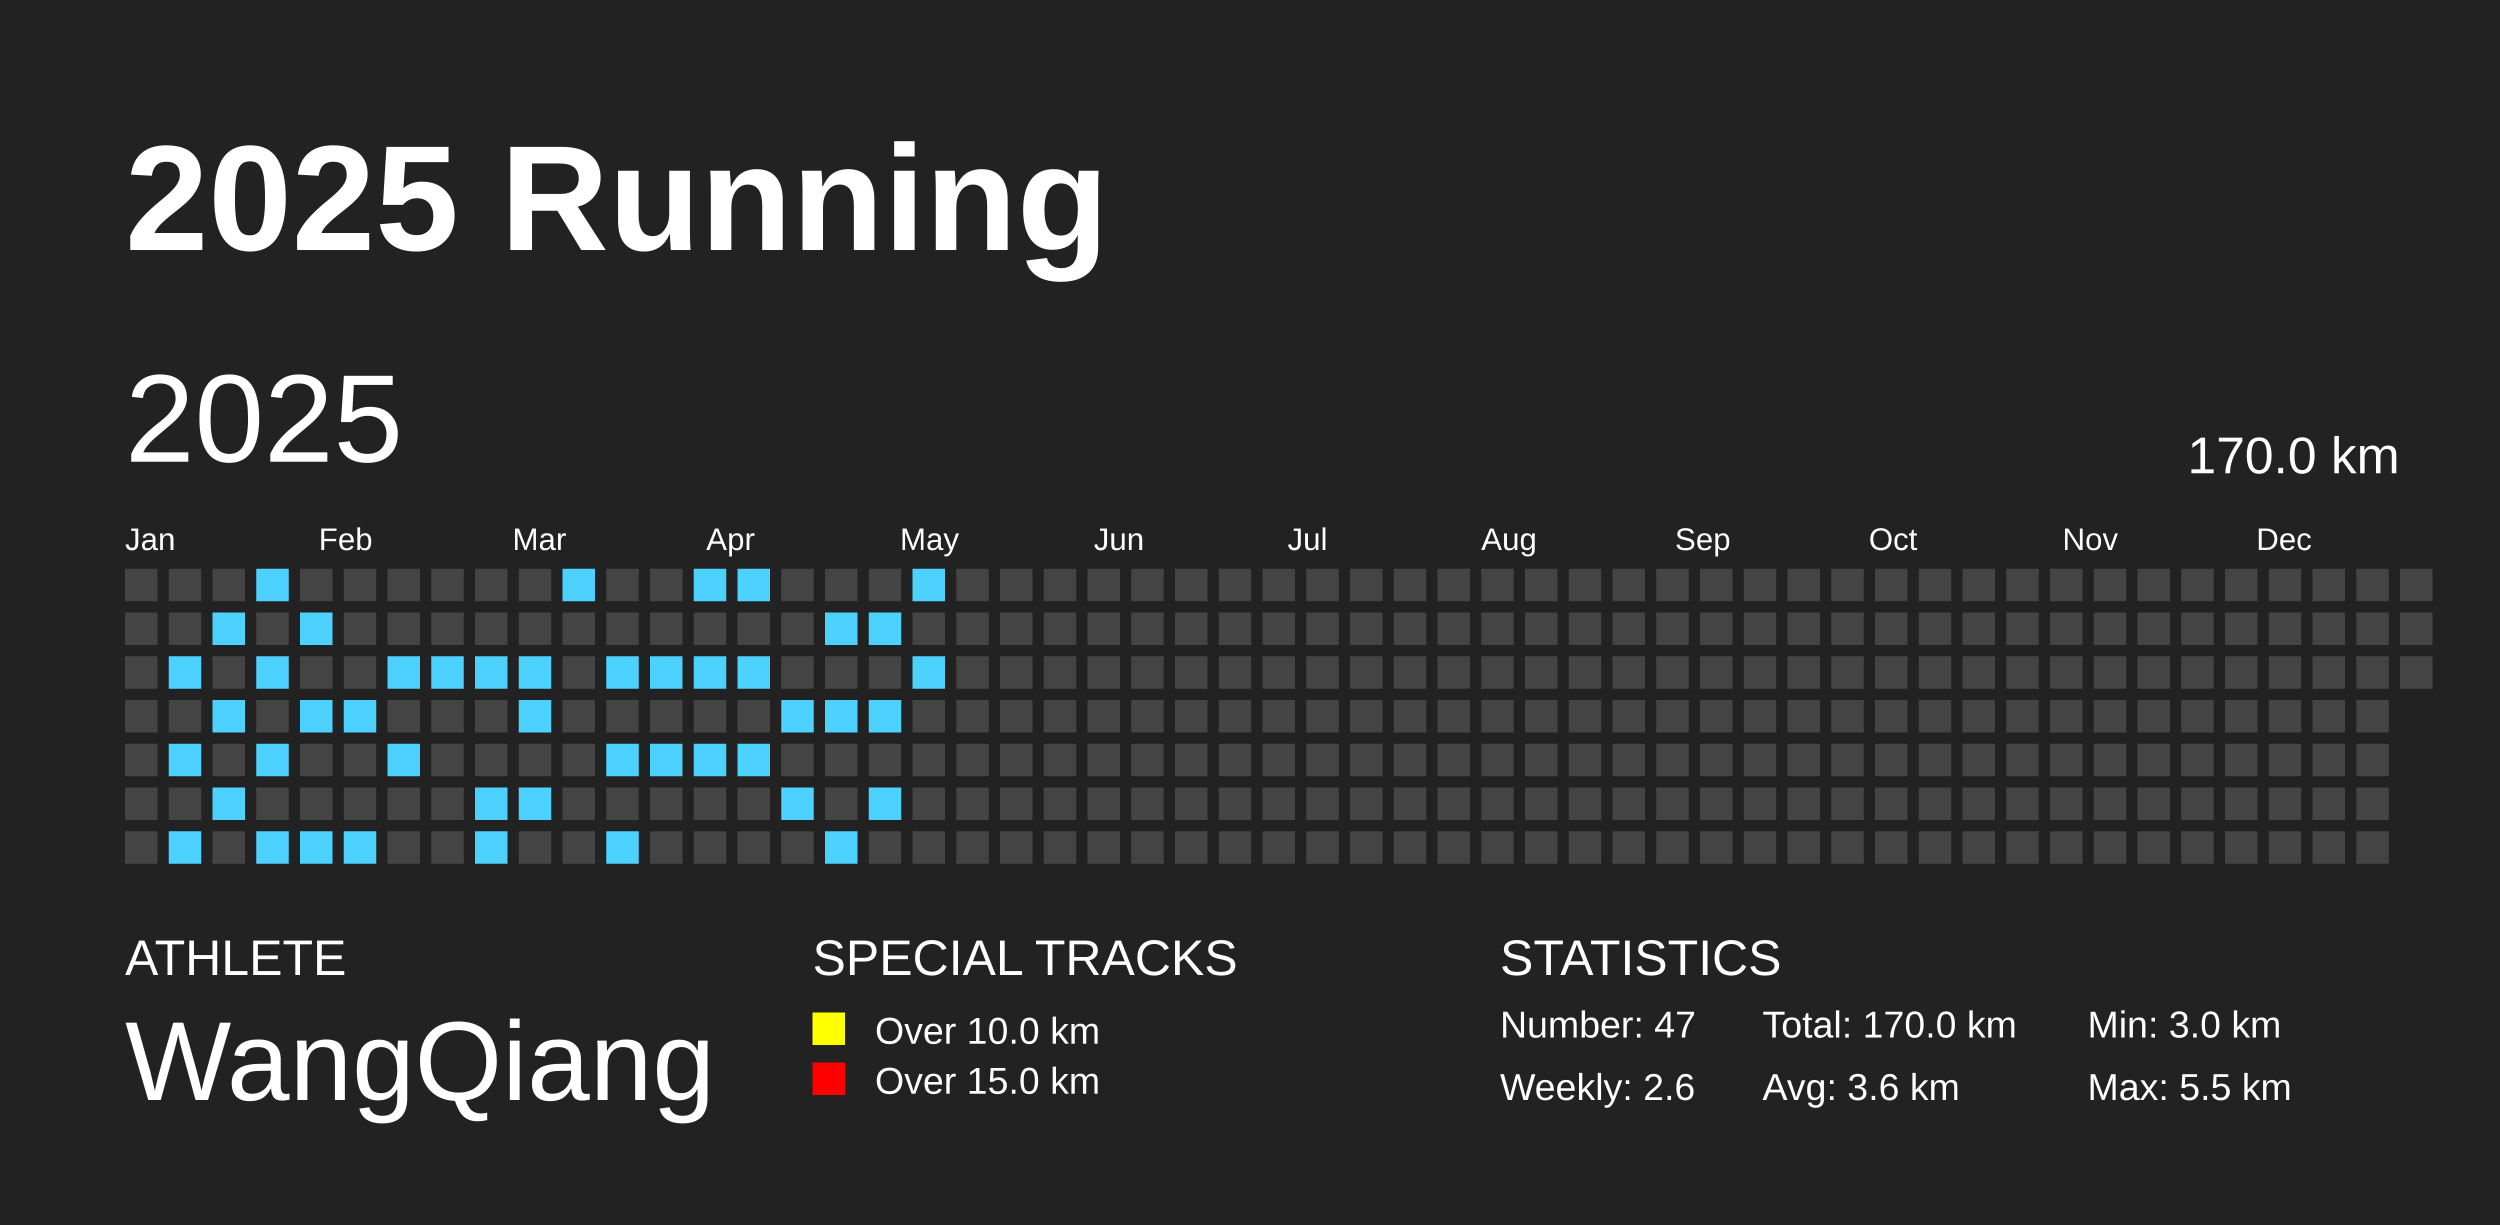
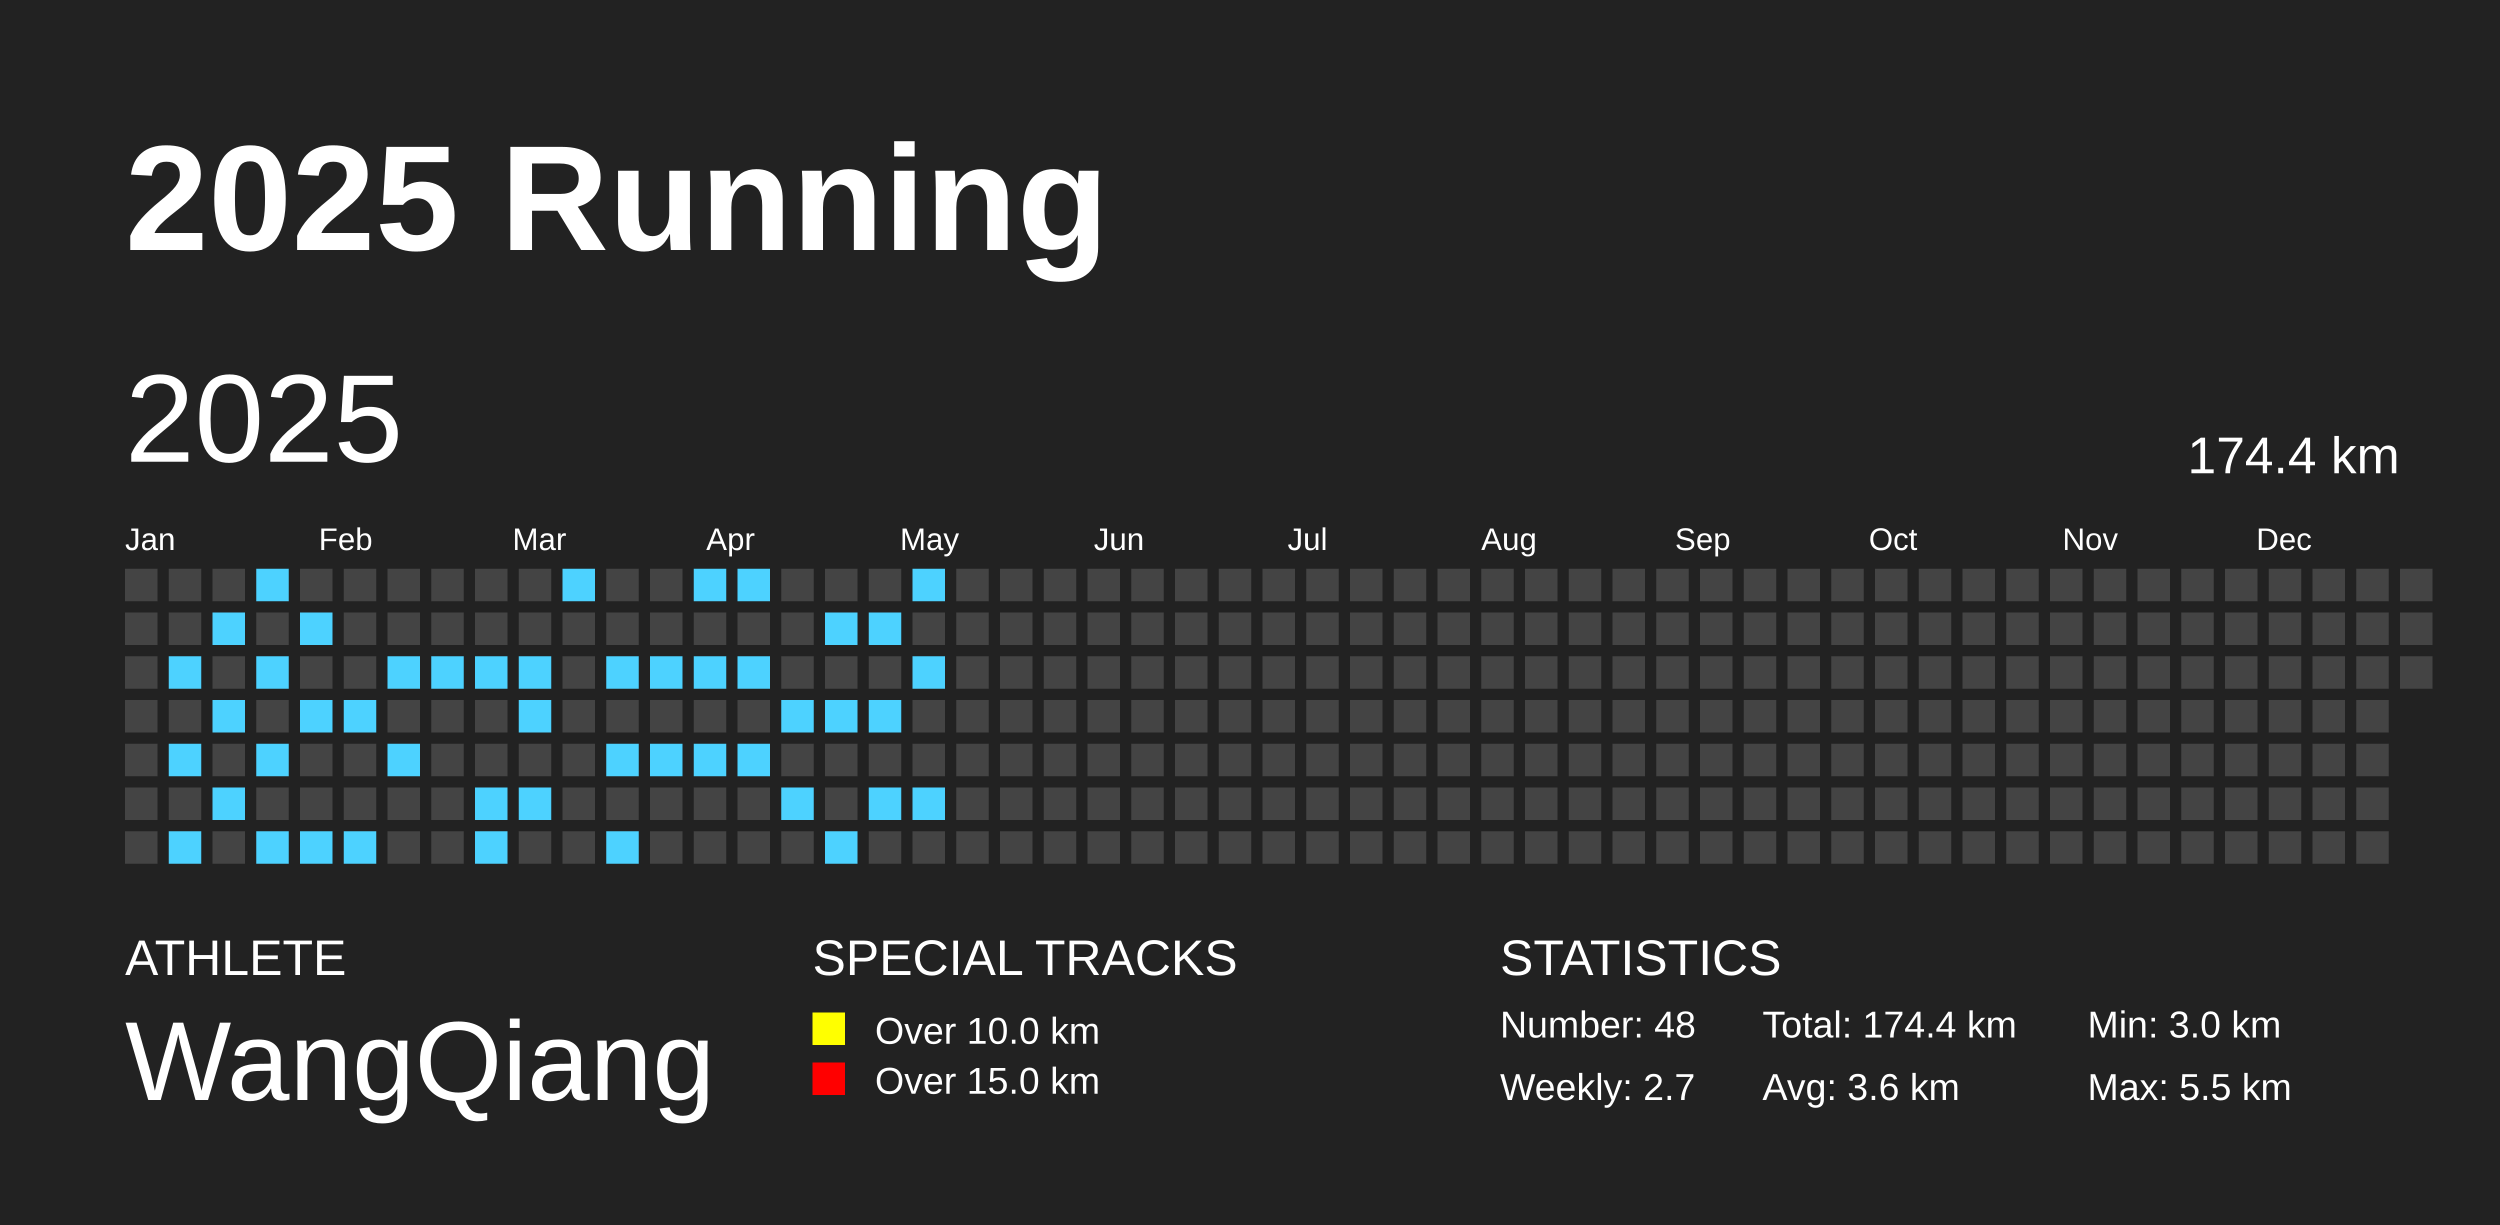
<svg xmlns="http://www.w3.org/2000/svg" baseProfile="full" height="98mm" version="1.1" viewBox="0,0,200,98" width="200mm">
  <defs />
  <rect fill="#222222" height="98" width="200" x="0" y="0" />
  <text fill="#FFFFFF" style="font-size:12px; font-family:Arial; font-weight:bold;" x="10" y="20">2025 Running</text>
  <text fill="#FFFFFF" style="font-size:4px; font-family:Arial" x="10" y="78">ATHLETE</text>
  <text fill="#FFFFFF" style="font-size:9px; font-family:Arial" x="10" y="88">WangQiang</text>
  <text fill="#FFFFFF" style="font-size:4px; font-family:Arial" x="65" y="78">SPECIAL TRACKS</text>
  <rect fill="yellow" height="2.6" width="2.6" x="65" y="81" />
  <text fill="#FFFFFF" style="font-size:3px; font-family:Arial" x="70" y="83.5">Over 10.0 km</text>
  <rect fill="red" height="2.6" width="2.6" x="65" y="85" />
  <text fill="#FFFFFF" style="font-size:3px; font-family:Arial" x="70" y="87.5">Over 15.0 km</text>
  <text fill="#FFFFFF" style="font-size:4px; font-family:Arial" x="120" y="78">STATISTICS</text>
-   <text fill="#FFFFFF" style="font-size:3px; font-family:Arial" x="120" y="83">Number: 47</text>
-   <text fill="#FFFFFF" style="font-size:3px; font-family:Arial" x="120" y="88">Weekly: 2.6</text>
-   <text fill="#FFFFFF" style="font-size:3px; font-family:Arial" x="141" y="83">Total: 170.0 km</text>
+   <text fill="#FFFFFF" style="font-size:3px; font-family:Arial" x="120" y="83">Number: 48</text>
+   <text fill="#FFFFFF" style="font-size:3px; font-family:Arial" x="120" y="88">Weekly: 2.7</text>
+   <text fill="#FFFFFF" style="font-size:3px; font-family:Arial" x="141" y="83">Total: 174.4 km</text>
  <text fill="#FFFFFF" style="font-size:3px; font-family:Arial" x="141" y="88">Avg: 3.6 km</text>
  <text fill="#FFFFFF" style="font-size:3px; font-family:Arial" x="167" y="83">Min: 3.0 km</text>
  <text fill="#FFFFFF" style="font-size:3px; font-family:Arial" x="167" y="88">Max: 5.5 km</text>
  <text dominant-baseline="hanging" fill="#FFFFFF" style="font-size:10.0px; font-family:Arial;" x="10" y="30">2025</text>
-   <text dominant-baseline="hanging" fill="#FFFFFF" style="font-size:4.125px; font-family:Arial;" x="175" y="35">170.0 km</text>
+   <text dominant-baseline="hanging" fill="#FFFFFF" style="font-size:4.125px; font-family:Arial;" x="175" y="35">174.4 km</text>
  <text fill="#FFFFFF" style="font-size:2.5px; font-family:Arial" x="10.0" y="44">Jan</text>
  <text fill="#FFFFFF" style="font-size:2.5px; font-family:Arial" x="25.5" y="44">Feb</text>
  <text fill="#FFFFFF" style="font-size:2.5px; font-family:Arial" x="41.0" y="44">Mar</text>
  <text fill="#FFFFFF" style="font-size:2.5px; font-family:Arial" x="56.5" y="44">Apr</text>
  <text fill="#FFFFFF" style="font-size:2.5px; font-family:Arial" x="72.0" y="44">May</text>
  <text fill="#FFFFFF" style="font-size:2.5px; font-family:Arial" x="87.5" y="44">Jun</text>
  <text fill="#FFFFFF" style="font-size:2.5px; font-family:Arial" x="103.0" y="44">Jul</text>
  <text fill="#FFFFFF" style="font-size:2.5px; font-family:Arial" x="118.5" y="44">Aug</text>
  <text fill="#FFFFFF" style="font-size:2.5px; font-family:Arial" x="134.0" y="44">Sep</text>
  <text fill="#FFFFFF" style="font-size:2.5px; font-family:Arial" x="149.5" y="44">Oct</text>
  <text fill="#FFFFFF" style="font-size:2.5px; font-family:Arial" x="165.0" y="44">Nov</text>
  <text fill="#FFFFFF" style="font-size:2.5px; font-family:Arial" x="180.5" y="44">Dec</text>
  <rect fill="#444444" height="2.6" width="2.6" x="10.0" y="45.5" />
  <rect fill="#444444" height="2.6" width="2.6" x="10.0" y="49.0" />
  <rect fill="#444444" height="2.6" width="2.6" x="10.0" y="52.5" />
  <rect fill="#444444" height="2.6" width="2.6" x="10.0" y="56.0" />
  <rect fill="#444444" height="2.6" width="2.6" x="10.0" y="59.5" />
  <rect fill="#444444" height="2.6" width="2.6" x="10.0" y="63.0" />
  <rect fill="#444444" height="2.6" width="2.6" x="10.0" y="66.5" />
  <rect fill="#444444" height="2.6" width="2.6" x="13.5" y="45.5" />
  <rect fill="#444444" height="2.6" width="2.6" x="13.5" y="49.0" />
  <rect fill="#4DD2FF" height="2.6" width="2.6" x="13.5" y="52.5" />
  <rect fill="#444444" height="2.6" width="2.6" x="13.5" y="56.0" />
  <rect fill="#4DD2FF" height="2.6" width="2.6" x="13.5" y="59.5" />
  <rect fill="#444444" height="2.6" width="2.6" x="13.5" y="63.0" />
  <rect fill="#4DD2FF" height="2.6" width="2.6" x="13.5" y="66.5" />
  <rect fill="#444444" height="2.6" width="2.6" x="17.0" y="45.5" />
  <rect fill="#4DD2FF" height="2.6" width="2.6" x="17.0" y="49.0" />
  <rect fill="#444444" height="2.6" width="2.6" x="17.0" y="52.5" />
  <rect fill="#4DD2FF" height="2.6" width="2.6" x="17.0" y="56.0" />
  <rect fill="#444444" height="2.6" width="2.6" x="17.0" y="59.5" />
  <rect fill="#4DD2FF" height="2.6" width="2.6" x="17.0" y="63.0" />
  <rect fill="#444444" height="2.6" width="2.6" x="17.0" y="66.5" />
  <rect fill="#4DD2FF" height="2.6" width="2.6" x="20.5" y="45.5" />
  <rect fill="#444444" height="2.6" width="2.6" x="20.5" y="49.0" />
  <rect fill="#4DD2FF" height="2.6" width="2.6" x="20.5" y="52.5" />
  <rect fill="#444444" height="2.6" width="2.6" x="20.5" y="56.0" />
  <rect fill="#4DD2FF" height="2.6" width="2.6" x="20.5" y="59.5" />
  <rect fill="#444444" height="2.6" width="2.6" x="20.5" y="63.0" />
  <rect fill="#4DD2FF" height="2.6" width="2.6" x="20.5" y="66.5" />
  <rect fill="#444444" height="2.6" width="2.6" x="24.0" y="45.5" />
  <rect fill="#4DD2FF" height="2.6" width="2.6" x="24.0" y="49.0" />
  <rect fill="#444444" height="2.6" width="2.6" x="24.0" y="52.5" />
  <rect fill="#4DD2FF" height="2.6" width="2.6" x="24.0" y="56.0" />
  <rect fill="#444444" height="2.6" width="2.6" x="24.0" y="59.5" />
  <rect fill="#444444" height="2.6" width="2.6" x="24.0" y="63.0" />
  <rect fill="#4DD2FF" height="2.6" width="2.6" x="24.0" y="66.5" />
  <rect fill="#444444" height="2.6" width="2.6" x="27.5" y="45.5" />
  <rect fill="#444444" height="2.6" width="2.6" x="27.5" y="49.0" />
  <rect fill="#444444" height="2.6" width="2.6" x="27.5" y="52.5" />
  <rect fill="#4DD2FF" height="2.6" width="2.6" x="27.5" y="56.0" />
  <rect fill="#444444" height="2.6" width="2.6" x="27.5" y="59.5" />
  <rect fill="#444444" height="2.6" width="2.6" x="27.5" y="63.0" />
  <rect fill="#4DD2FF" height="2.6" width="2.6" x="27.5" y="66.5" />
  <rect fill="#444444" height="2.6" width="2.6" x="31.0" y="45.5" />
  <rect fill="#444444" height="2.6" width="2.6" x="31.0" y="49.0" />
  <rect fill="#4DD2FF" height="2.6" width="2.6" x="31.0" y="52.5" />
  <rect fill="#444444" height="2.6" width="2.6" x="31.0" y="56.0" />
  <rect fill="#4DD2FF" height="2.6" width="2.6" x="31.0" y="59.5" />
  <rect fill="#444444" height="2.6" width="2.6" x="31.0" y="63.0" />
  <rect fill="#444444" height="2.6" width="2.6" x="31.0" y="66.5" />
  <rect fill="#444444" height="2.6" width="2.6" x="34.5" y="45.5" />
  <rect fill="#444444" height="2.6" width="2.6" x="34.5" y="49.0" />
  <rect fill="#4DD2FF" height="2.6" width="2.6" x="34.5" y="52.5" />
  <rect fill="#444444" height="2.6" width="2.6" x="34.5" y="56.0" />
  <rect fill="#444444" height="2.6" width="2.6" x="34.5" y="59.5" />
  <rect fill="#444444" height="2.6" width="2.6" x="34.5" y="63.0" />
  <rect fill="#444444" height="2.6" width="2.6" x="34.5" y="66.5" />
  <rect fill="#444444" height="2.6" width="2.6" x="38.0" y="45.5" />
  <rect fill="#444444" height="2.6" width="2.6" x="38.0" y="49.0" />
  <rect fill="#4DD2FF" height="2.6" width="2.6" x="38.0" y="52.5" />
  <rect fill="#444444" height="2.6" width="2.6" x="38.0" y="56.0" />
  <rect fill="#444444" height="2.6" width="2.6" x="38.0" y="59.5" />
  <rect fill="#4DD2FF" height="2.6" width="2.6" x="38.0" y="63.0" />
  <rect fill="#4DD2FF" height="2.6" width="2.6" x="38.0" y="66.5" />
  <rect fill="#444444" height="2.6" width="2.6" x="41.5" y="45.5" />
  <rect fill="#444444" height="2.6" width="2.6" x="41.5" y="49.0" />
  <rect fill="#4DD2FF" height="2.6" width="2.6" x="41.5" y="52.5" />
  <rect fill="#4DD2FF" height="2.6" width="2.6" x="41.5" y="56.0" />
  <rect fill="#444444" height="2.6" width="2.6" x="41.5" y="59.5" />
  <rect fill="#4DD2FF" height="2.6" width="2.6" x="41.5" y="63.0" />
  <rect fill="#444444" height="2.6" width="2.6" x="41.5" y="66.5" />
  <rect fill="#4DD2FF" height="2.6" width="2.6" x="45.0" y="45.5" />
  <rect fill="#444444" height="2.6" width="2.6" x="45.0" y="49.0" />
  <rect fill="#444444" height="2.6" width="2.6" x="45.0" y="52.5" />
  <rect fill="#444444" height="2.6" width="2.6" x="45.0" y="56.0" />
  <rect fill="#444444" height="2.6" width="2.6" x="45.0" y="59.5" />
  <rect fill="#444444" height="2.6" width="2.6" x="45.0" y="63.0" />
  <rect fill="#444444" height="2.6" width="2.6" x="45.0" y="66.5" />
  <rect fill="#444444" height="2.6" width="2.6" x="48.5" y="45.5" />
  <rect fill="#444444" height="2.6" width="2.6" x="48.5" y="49.0" />
  <rect fill="#4DD2FF" height="2.6" width="2.6" x="48.5" y="52.5" />
  <rect fill="#444444" height="2.6" width="2.6" x="48.5" y="56.0" />
  <rect fill="#4DD2FF" height="2.6" width="2.6" x="48.5" y="59.5" />
  <rect fill="#444444" height="2.6" width="2.6" x="48.5" y="63.0" />
  <rect fill="#4DD2FF" height="2.6" width="2.6" x="48.5" y="66.5" />
  <rect fill="#444444" height="2.6" width="2.6" x="52.0" y="45.5" />
  <rect fill="#444444" height="2.6" width="2.6" x="52.0" y="49.0" />
  <rect fill="#4DD2FF" height="2.6" width="2.6" x="52.0" y="52.5" />
  <rect fill="#444444" height="2.6" width="2.6" x="52.0" y="56.0" />
  <rect fill="#4DD2FF" height="2.6" width="2.6" x="52.0" y="59.5" />
  <rect fill="#444444" height="2.6" width="2.6" x="52.0" y="63.0" />
  <rect fill="#444444" height="2.6" width="2.6" x="52.0" y="66.5" />
  <rect fill="#4DD2FF" height="2.6" width="2.6" x="55.5" y="45.5" />
  <rect fill="#444444" height="2.6" width="2.6" x="55.5" y="49.0" />
  <rect fill="#4DD2FF" height="2.6" width="2.6" x="55.5" y="52.5" />
  <rect fill="#444444" height="2.6" width="2.6" x="55.5" y="56.0" />
  <rect fill="#4DD2FF" height="2.6" width="2.6" x="55.5" y="59.5" />
  <rect fill="#444444" height="2.6" width="2.6" x="55.5" y="63.0" />
  <rect fill="#444444" height="2.6" width="2.6" x="55.5" y="66.5" />
  <rect fill="#4DD2FF" height="2.6" width="2.6" x="59.0" y="45.5" />
  <rect fill="#444444" height="2.6" width="2.6" x="59.0" y="49.0" />
  <rect fill="#4DD2FF" height="2.6" width="2.6" x="59.0" y="52.5" />
  <rect fill="#444444" height="2.6" width="2.6" x="59.0" y="56.0" />
  <rect fill="#4DD2FF" height="2.6" width="2.6" x="59.0" y="59.5" />
  <rect fill="#444444" height="2.6" width="2.6" x="59.0" y="63.0" />
  <rect fill="#444444" height="2.6" width="2.6" x="59.0" y="66.5" />
  <rect fill="#444444" height="2.6" width="2.6" x="62.5" y="45.5" />
  <rect fill="#444444" height="2.6" width="2.6" x="62.5" y="49.0" />
  <rect fill="#444444" height="2.6" width="2.6" x="62.5" y="52.5" />
  <rect fill="#4DD2FF" height="2.6" width="2.6" x="62.5" y="56.0" />
  <rect fill="#444444" height="2.6" width="2.6" x="62.5" y="59.5" />
  <rect fill="#4DD2FF" height="2.6" width="2.6" x="62.5" y="63.0" />
  <rect fill="#444444" height="2.6" width="2.6" x="62.5" y="66.5" />
  <rect fill="#444444" height="2.6" width="2.6" x="66.0" y="45.5" />
  <rect fill="#4DD2FF" height="2.6" width="2.6" x="66.0" y="49.0" />
  <rect fill="#444444" height="2.6" width="2.6" x="66.0" y="52.5" />
  <rect fill="#4DD2FF" height="2.6" width="2.6" x="66.0" y="56.0" />
  <rect fill="#444444" height="2.6" width="2.6" x="66.0" y="59.5" />
  <rect fill="#444444" height="2.6" width="2.6" x="66.0" y="63.0" />
  <rect fill="#4DD2FF" height="2.6" width="2.6" x="66.0" y="66.5" />
  <rect fill="#444444" height="2.6" width="2.6" x="69.5" y="45.5" />
  <rect fill="#4DD2FF" height="2.6" width="2.6" x="69.5" y="49.0" />
  <rect fill="#444444" height="2.6" width="2.6" x="69.5" y="52.5" />
  <rect fill="#4DD2FF" height="2.6" width="2.6" x="69.5" y="56.0" />
  <rect fill="#444444" height="2.6" width="2.6" x="69.5" y="59.5" />
  <rect fill="#4DD2FF" height="2.6" width="2.6" x="69.5" y="63.0" />
  <rect fill="#444444" height="2.6" width="2.6" x="69.5" y="66.5" />
  <rect fill="#4DD2FF" height="2.6" width="2.6" x="73.0" y="45.5" />
  <rect fill="#444444" height="2.6" width="2.6" x="73.0" y="49.0" />
  <rect fill="#4DD2FF" height="2.6" width="2.6" x="73.0" y="52.5" />
  <rect fill="#444444" height="2.6" width="2.6" x="73.0" y="56.0" />
  <rect fill="#444444" height="2.6" width="2.6" x="73.0" y="59.5" />
-   <rect fill="#444444" height="2.6" width="2.6" x="73.0" y="63.0" />
+   <rect fill="#4DD2FF" height="2.6" width="2.6" x="73.0" y="63.0" />
  <rect fill="#444444" height="2.6" width="2.6" x="73.0" y="66.5" />
  <rect fill="#444444" height="2.6" width="2.6" x="76.5" y="45.5" />
  <rect fill="#444444" height="2.6" width="2.6" x="76.5" y="49.0" />
  <rect fill="#444444" height="2.6" width="2.6" x="76.5" y="52.5" />
  <rect fill="#444444" height="2.6" width="2.6" x="76.5" y="56.0" />
  <rect fill="#444444" height="2.6" width="2.6" x="76.5" y="59.5" />
  <rect fill="#444444" height="2.6" width="2.6" x="76.5" y="63.0" />
  <rect fill="#444444" height="2.6" width="2.6" x="76.5" y="66.5" />
  <rect fill="#444444" height="2.6" width="2.6" x="80.0" y="45.5" />
  <rect fill="#444444" height="2.6" width="2.6" x="80.0" y="49.0" />
  <rect fill="#444444" height="2.6" width="2.6" x="80.0" y="52.5" />
  <rect fill="#444444" height="2.6" width="2.6" x="80.0" y="56.0" />
  <rect fill="#444444" height="2.6" width="2.6" x="80.0" y="59.5" />
  <rect fill="#444444" height="2.6" width="2.6" x="80.0" y="63.0" />
  <rect fill="#444444" height="2.6" width="2.6" x="80.0" y="66.5" />
  <rect fill="#444444" height="2.6" width="2.6" x="83.5" y="45.5" />
  <rect fill="#444444" height="2.6" width="2.6" x="83.5" y="49.0" />
  <rect fill="#444444" height="2.6" width="2.6" x="83.5" y="52.5" />
  <rect fill="#444444" height="2.6" width="2.6" x="83.5" y="56.0" />
  <rect fill="#444444" height="2.6" width="2.6" x="83.5" y="59.5" />
  <rect fill="#444444" height="2.6" width="2.6" x="83.5" y="63.0" />
  <rect fill="#444444" height="2.6" width="2.6" x="83.5" y="66.5" />
  <rect fill="#444444" height="2.6" width="2.6" x="87.0" y="45.5" />
  <rect fill="#444444" height="2.6" width="2.6" x="87.0" y="49.0" />
  <rect fill="#444444" height="2.6" width="2.6" x="87.0" y="52.5" />
  <rect fill="#444444" height="2.6" width="2.6" x="87.0" y="56.0" />
  <rect fill="#444444" height="2.6" width="2.6" x="87.0" y="59.5" />
  <rect fill="#444444" height="2.6" width="2.6" x="87.0" y="63.0" />
  <rect fill="#444444" height="2.6" width="2.6" x="87.0" y="66.5" />
  <rect fill="#444444" height="2.6" width="2.6" x="90.5" y="45.5" />
  <rect fill="#444444" height="2.6" width="2.6" x="90.5" y="49.0" />
  <rect fill="#444444" height="2.6" width="2.6" x="90.5" y="52.5" />
  <rect fill="#444444" height="2.6" width="2.6" x="90.5" y="56.0" />
  <rect fill="#444444" height="2.6" width="2.6" x="90.5" y="59.5" />
  <rect fill="#444444" height="2.6" width="2.6" x="90.5" y="63.0" />
  <rect fill="#444444" height="2.6" width="2.6" x="90.5" y="66.5" />
  <rect fill="#444444" height="2.6" width="2.6" x="94.0" y="45.5" />
  <rect fill="#444444" height="2.6" width="2.6" x="94.0" y="49.0" />
  <rect fill="#444444" height="2.6" width="2.6" x="94.0" y="52.5" />
  <rect fill="#444444" height="2.6" width="2.6" x="94.0" y="56.0" />
  <rect fill="#444444" height="2.6" width="2.6" x="94.0" y="59.5" />
  <rect fill="#444444" height="2.6" width="2.6" x="94.0" y="63.0" />
  <rect fill="#444444" height="2.6" width="2.6" x="94.0" y="66.5" />
  <rect fill="#444444" height="2.6" width="2.6" x="97.5" y="45.5" />
  <rect fill="#444444" height="2.6" width="2.6" x="97.5" y="49.0" />
  <rect fill="#444444" height="2.6" width="2.6" x="97.5" y="52.5" />
  <rect fill="#444444" height="2.6" width="2.6" x="97.5" y="56.0" />
  <rect fill="#444444" height="2.6" width="2.6" x="97.5" y="59.5" />
  <rect fill="#444444" height="2.6" width="2.6" x="97.5" y="63.0" />
  <rect fill="#444444" height="2.6" width="2.6" x="97.5" y="66.5" />
  <rect fill="#444444" height="2.6" width="2.6" x="101.0" y="45.5" />
  <rect fill="#444444" height="2.6" width="2.6" x="101.0" y="49.0" />
  <rect fill="#444444" height="2.6" width="2.6" x="101.0" y="52.5" />
  <rect fill="#444444" height="2.6" width="2.6" x="101.0" y="56.0" />
  <rect fill="#444444" height="2.6" width="2.6" x="101.0" y="59.5" />
  <rect fill="#444444" height="2.6" width="2.6" x="101.0" y="63.0" />
  <rect fill="#444444" height="2.6" width="2.6" x="101.0" y="66.5" />
  <rect fill="#444444" height="2.6" width="2.6" x="104.5" y="45.5" />
  <rect fill="#444444" height="2.6" width="2.6" x="104.5" y="49.0" />
  <rect fill="#444444" height="2.6" width="2.6" x="104.5" y="52.5" />
  <rect fill="#444444" height="2.6" width="2.6" x="104.5" y="56.0" />
  <rect fill="#444444" height="2.6" width="2.6" x="104.5" y="59.5" />
  <rect fill="#444444" height="2.6" width="2.6" x="104.5" y="63.0" />
  <rect fill="#444444" height="2.6" width="2.6" x="104.5" y="66.5" />
  <rect fill="#444444" height="2.6" width="2.6" x="108.0" y="45.5" />
  <rect fill="#444444" height="2.6" width="2.6" x="108.0" y="49.0" />
  <rect fill="#444444" height="2.6" width="2.6" x="108.0" y="52.5" />
  <rect fill="#444444" height="2.6" width="2.6" x="108.0" y="56.0" />
  <rect fill="#444444" height="2.6" width="2.6" x="108.0" y="59.5" />
  <rect fill="#444444" height="2.6" width="2.6" x="108.0" y="63.0" />
  <rect fill="#444444" height="2.6" width="2.6" x="108.0" y="66.5" />
  <rect fill="#444444" height="2.6" width="2.6" x="111.5" y="45.5" />
  <rect fill="#444444" height="2.6" width="2.6" x="111.5" y="49.0" />
  <rect fill="#444444" height="2.6" width="2.6" x="111.5" y="52.5" />
  <rect fill="#444444" height="2.6" width="2.6" x="111.5" y="56.0" />
  <rect fill="#444444" height="2.6" width="2.6" x="111.5" y="59.5" />
  <rect fill="#444444" height="2.6" width="2.6" x="111.5" y="63.0" />
  <rect fill="#444444" height="2.6" width="2.6" x="111.5" y="66.5" />
  <rect fill="#444444" height="2.6" width="2.6" x="115.0" y="45.5" />
  <rect fill="#444444" height="2.6" width="2.6" x="115.0" y="49.0" />
  <rect fill="#444444" height="2.6" width="2.6" x="115.0" y="52.5" />
  <rect fill="#444444" height="2.6" width="2.6" x="115.0" y="56.0" />
  <rect fill="#444444" height="2.6" width="2.6" x="115.0" y="59.5" />
  <rect fill="#444444" height="2.6" width="2.6" x="115.0" y="63.0" />
  <rect fill="#444444" height="2.6" width="2.6" x="115.0" y="66.5" />
  <rect fill="#444444" height="2.6" width="2.6" x="118.5" y="45.5" />
  <rect fill="#444444" height="2.6" width="2.6" x="118.5" y="49.0" />
  <rect fill="#444444" height="2.6" width="2.6" x="118.5" y="52.5" />
  <rect fill="#444444" height="2.6" width="2.6" x="118.5" y="56.0" />
  <rect fill="#444444" height="2.6" width="2.6" x="118.5" y="59.5" />
  <rect fill="#444444" height="2.6" width="2.6" x="118.5" y="63.0" />
  <rect fill="#444444" height="2.6" width="2.6" x="118.5" y="66.5" />
  <rect fill="#444444" height="2.6" width="2.6" x="122.0" y="45.5" />
  <rect fill="#444444" height="2.6" width="2.6" x="122.0" y="49.0" />
  <rect fill="#444444" height="2.6" width="2.6" x="122.0" y="52.5" />
  <rect fill="#444444" height="2.6" width="2.6" x="122.0" y="56.0" />
  <rect fill="#444444" height="2.6" width="2.6" x="122.0" y="59.5" />
  <rect fill="#444444" height="2.6" width="2.6" x="122.0" y="63.0" />
  <rect fill="#444444" height="2.6" width="2.6" x="122.0" y="66.5" />
  <rect fill="#444444" height="2.6" width="2.6" x="125.5" y="45.5" />
  <rect fill="#444444" height="2.6" width="2.6" x="125.5" y="49.0" />
  <rect fill="#444444" height="2.6" width="2.6" x="125.5" y="52.5" />
  <rect fill="#444444" height="2.6" width="2.6" x="125.5" y="56.0" />
  <rect fill="#444444" height="2.6" width="2.6" x="125.5" y="59.5" />
  <rect fill="#444444" height="2.6" width="2.6" x="125.5" y="63.0" />
  <rect fill="#444444" height="2.6" width="2.6" x="125.5" y="66.5" />
  <rect fill="#444444" height="2.6" width="2.6" x="129.0" y="45.5" />
  <rect fill="#444444" height="2.6" width="2.6" x="129.0" y="49.0" />
  <rect fill="#444444" height="2.6" width="2.6" x="129.0" y="52.5" />
  <rect fill="#444444" height="2.6" width="2.6" x="129.0" y="56.0" />
  <rect fill="#444444" height="2.6" width="2.6" x="129.0" y="59.5" />
  <rect fill="#444444" height="2.6" width="2.6" x="129.0" y="63.0" />
  <rect fill="#444444" height="2.6" width="2.6" x="129.0" y="66.5" />
  <rect fill="#444444" height="2.6" width="2.6" x="132.5" y="45.5" />
  <rect fill="#444444" height="2.6" width="2.6" x="132.5" y="49.0" />
  <rect fill="#444444" height="2.6" width="2.6" x="132.5" y="52.5" />
  <rect fill="#444444" height="2.6" width="2.6" x="132.5" y="56.0" />
  <rect fill="#444444" height="2.6" width="2.6" x="132.5" y="59.5" />
  <rect fill="#444444" height="2.6" width="2.6" x="132.5" y="63.0" />
  <rect fill="#444444" height="2.6" width="2.6" x="132.5" y="66.5" />
  <rect fill="#444444" height="2.6" width="2.6" x="136.0" y="45.5" />
  <rect fill="#444444" height="2.6" width="2.6" x="136.0" y="49.0" />
  <rect fill="#444444" height="2.6" width="2.6" x="136.0" y="52.5" />
  <rect fill="#444444" height="2.6" width="2.6" x="136.0" y="56.0" />
  <rect fill="#444444" height="2.6" width="2.6" x="136.0" y="59.5" />
  <rect fill="#444444" height="2.6" width="2.6" x="136.0" y="63.0" />
  <rect fill="#444444" height="2.6" width="2.6" x="136.0" y="66.5" />
  <rect fill="#444444" height="2.6" width="2.6" x="139.5" y="45.5" />
  <rect fill="#444444" height="2.6" width="2.6" x="139.5" y="49.0" />
  <rect fill="#444444" height="2.6" width="2.6" x="139.5" y="52.5" />
  <rect fill="#444444" height="2.6" width="2.6" x="139.5" y="56.0" />
  <rect fill="#444444" height="2.6" width="2.6" x="139.5" y="59.5" />
  <rect fill="#444444" height="2.6" width="2.6" x="139.5" y="63.0" />
  <rect fill="#444444" height="2.6" width="2.6" x="139.5" y="66.5" />
  <rect fill="#444444" height="2.6" width="2.6" x="143.0" y="45.5" />
  <rect fill="#444444" height="2.6" width="2.6" x="143.0" y="49.0" />
  <rect fill="#444444" height="2.6" width="2.6" x="143.0" y="52.5" />
  <rect fill="#444444" height="2.6" width="2.6" x="143.0" y="56.0" />
  <rect fill="#444444" height="2.6" width="2.6" x="143.0" y="59.5" />
  <rect fill="#444444" height="2.6" width="2.6" x="143.0" y="63.0" />
  <rect fill="#444444" height="2.6" width="2.6" x="143.0" y="66.5" />
  <rect fill="#444444" height="2.6" width="2.6" x="146.5" y="45.5" />
  <rect fill="#444444" height="2.6" width="2.6" x="146.5" y="49.0" />
  <rect fill="#444444" height="2.6" width="2.6" x="146.5" y="52.5" />
  <rect fill="#444444" height="2.6" width="2.6" x="146.5" y="56.0" />
  <rect fill="#444444" height="2.6" width="2.6" x="146.5" y="59.5" />
  <rect fill="#444444" height="2.6" width="2.6" x="146.5" y="63.0" />
  <rect fill="#444444" height="2.6" width="2.6" x="146.5" y="66.5" />
  <rect fill="#444444" height="2.6" width="2.6" x="150.0" y="45.5" />
  <rect fill="#444444" height="2.6" width="2.6" x="150.0" y="49.0" />
  <rect fill="#444444" height="2.6" width="2.6" x="150.0" y="52.5" />
  <rect fill="#444444" height="2.6" width="2.6" x="150.0" y="56.0" />
  <rect fill="#444444" height="2.6" width="2.6" x="150.0" y="59.5" />
  <rect fill="#444444" height="2.6" width="2.6" x="150.0" y="63.0" />
  <rect fill="#444444" height="2.6" width="2.6" x="150.0" y="66.5" />
  <rect fill="#444444" height="2.6" width="2.6" x="153.5" y="45.5" />
  <rect fill="#444444" height="2.6" width="2.6" x="153.5" y="49.0" />
  <rect fill="#444444" height="2.6" width="2.6" x="153.5" y="52.5" />
  <rect fill="#444444" height="2.6" width="2.6" x="153.5" y="56.0" />
  <rect fill="#444444" height="2.6" width="2.6" x="153.5" y="59.5" />
  <rect fill="#444444" height="2.6" width="2.6" x="153.5" y="63.0" />
  <rect fill="#444444" height="2.6" width="2.6" x="153.5" y="66.5" />
  <rect fill="#444444" height="2.6" width="2.6" x="157.0" y="45.5" />
  <rect fill="#444444" height="2.6" width="2.6" x="157.0" y="49.0" />
  <rect fill="#444444" height="2.6" width="2.6" x="157.0" y="52.5" />
  <rect fill="#444444" height="2.6" width="2.6" x="157.0" y="56.0" />
  <rect fill="#444444" height="2.6" width="2.6" x="157.0" y="59.5" />
  <rect fill="#444444" height="2.6" width="2.6" x="157.0" y="63.0" />
  <rect fill="#444444" height="2.6" width="2.6" x="157.0" y="66.5" />
  <rect fill="#444444" height="2.6" width="2.6" x="160.5" y="45.5" />
  <rect fill="#444444" height="2.6" width="2.6" x="160.5" y="49.0" />
  <rect fill="#444444" height="2.6" width="2.6" x="160.5" y="52.5" />
  <rect fill="#444444" height="2.6" width="2.6" x="160.5" y="56.0" />
  <rect fill="#444444" height="2.6" width="2.6" x="160.5" y="59.5" />
  <rect fill="#444444" height="2.6" width="2.6" x="160.5" y="63.0" />
  <rect fill="#444444" height="2.6" width="2.6" x="160.5" y="66.5" />
  <rect fill="#444444" height="2.6" width="2.6" x="164.0" y="45.5" />
  <rect fill="#444444" height="2.6" width="2.6" x="164.0" y="49.0" />
  <rect fill="#444444" height="2.6" width="2.6" x="164.0" y="52.5" />
  <rect fill="#444444" height="2.6" width="2.6" x="164.0" y="56.0" />
  <rect fill="#444444" height="2.6" width="2.6" x="164.0" y="59.5" />
  <rect fill="#444444" height="2.6" width="2.6" x="164.0" y="63.0" />
  <rect fill="#444444" height="2.6" width="2.6" x="164.0" y="66.5" />
  <rect fill="#444444" height="2.6" width="2.6" x="167.5" y="45.5" />
  <rect fill="#444444" height="2.6" width="2.6" x="167.5" y="49.0" />
  <rect fill="#444444" height="2.6" width="2.6" x="167.5" y="52.5" />
  <rect fill="#444444" height="2.6" width="2.6" x="167.5" y="56.0" />
  <rect fill="#444444" height="2.6" width="2.6" x="167.5" y="59.5" />
  <rect fill="#444444" height="2.6" width="2.6" x="167.5" y="63.0" />
  <rect fill="#444444" height="2.6" width="2.6" x="167.5" y="66.5" />
  <rect fill="#444444" height="2.6" width="2.6" x="171.0" y="45.5" />
  <rect fill="#444444" height="2.6" width="2.6" x="171.0" y="49.0" />
  <rect fill="#444444" height="2.6" width="2.6" x="171.0" y="52.5" />
  <rect fill="#444444" height="2.6" width="2.6" x="171.0" y="56.0" />
  <rect fill="#444444" height="2.6" width="2.6" x="171.0" y="59.5" />
  <rect fill="#444444" height="2.6" width="2.6" x="171.0" y="63.0" />
  <rect fill="#444444" height="2.6" width="2.6" x="171.0" y="66.5" />
  <rect fill="#444444" height="2.6" width="2.6" x="174.5" y="45.5" />
  <rect fill="#444444" height="2.6" width="2.6" x="174.5" y="49.0" />
  <rect fill="#444444" height="2.6" width="2.6" x="174.5" y="52.5" />
  <rect fill="#444444" height="2.6" width="2.6" x="174.5" y="56.0" />
  <rect fill="#444444" height="2.6" width="2.6" x="174.5" y="59.5" />
  <rect fill="#444444" height="2.6" width="2.6" x="174.5" y="63.0" />
  <rect fill="#444444" height="2.6" width="2.6" x="174.5" y="66.5" />
  <rect fill="#444444" height="2.6" width="2.6" x="178.0" y="45.5" />
  <rect fill="#444444" height="2.6" width="2.6" x="178.0" y="49.0" />
  <rect fill="#444444" height="2.6" width="2.6" x="178.0" y="52.5" />
  <rect fill="#444444" height="2.6" width="2.6" x="178.0" y="56.0" />
  <rect fill="#444444" height="2.6" width="2.6" x="178.0" y="59.5" />
  <rect fill="#444444" height="2.6" width="2.6" x="178.0" y="63.0" />
  <rect fill="#444444" height="2.6" width="2.6" x="178.0" y="66.5" />
  <rect fill="#444444" height="2.6" width="2.6" x="181.5" y="45.5" />
  <rect fill="#444444" height="2.6" width="2.6" x="181.5" y="49.0" />
  <rect fill="#444444" height="2.6" width="2.6" x="181.5" y="52.5" />
  <rect fill="#444444" height="2.6" width="2.6" x="181.5" y="56.0" />
  <rect fill="#444444" height="2.6" width="2.6" x="181.5" y="59.5" />
  <rect fill="#444444" height="2.6" width="2.6" x="181.5" y="63.0" />
  <rect fill="#444444" height="2.6" width="2.6" x="181.5" y="66.5" />
  <rect fill="#444444" height="2.6" width="2.6" x="185.0" y="45.5" />
  <rect fill="#444444" height="2.6" width="2.6" x="185.0" y="49.0" />
  <rect fill="#444444" height="2.6" width="2.6" x="185.0" y="52.5" />
  <rect fill="#444444" height="2.6" width="2.6" x="185.0" y="56.0" />
  <rect fill="#444444" height="2.6" width="2.6" x="185.0" y="59.5" />
  <rect fill="#444444" height="2.6" width="2.6" x="185.0" y="63.0" />
  <rect fill="#444444" height="2.6" width="2.6" x="185.0" y="66.5" />
  <rect fill="#444444" height="2.6" width="2.6" x="188.5" y="45.5" />
  <rect fill="#444444" height="2.6" width="2.6" x="188.5" y="49.0" />
  <rect fill="#444444" height="2.6" width="2.6" x="188.5" y="52.5" />
  <rect fill="#444444" height="2.6" width="2.6" x="188.5" y="56.0" />
  <rect fill="#444444" height="2.6" width="2.6" x="188.5" y="59.5" />
  <rect fill="#444444" height="2.6" width="2.6" x="188.5" y="63.0" />
  <rect fill="#444444" height="2.6" width="2.6" x="188.5" y="66.5" />
  <rect fill="#444444" height="2.6" width="2.6" x="192.0" y="45.5" />
  <rect fill="#444444" height="2.6" width="2.6" x="192.0" y="49.0" />
  <rect fill="#444444" height="2.6" width="2.6" x="192.0" y="52.5" />
</svg>
